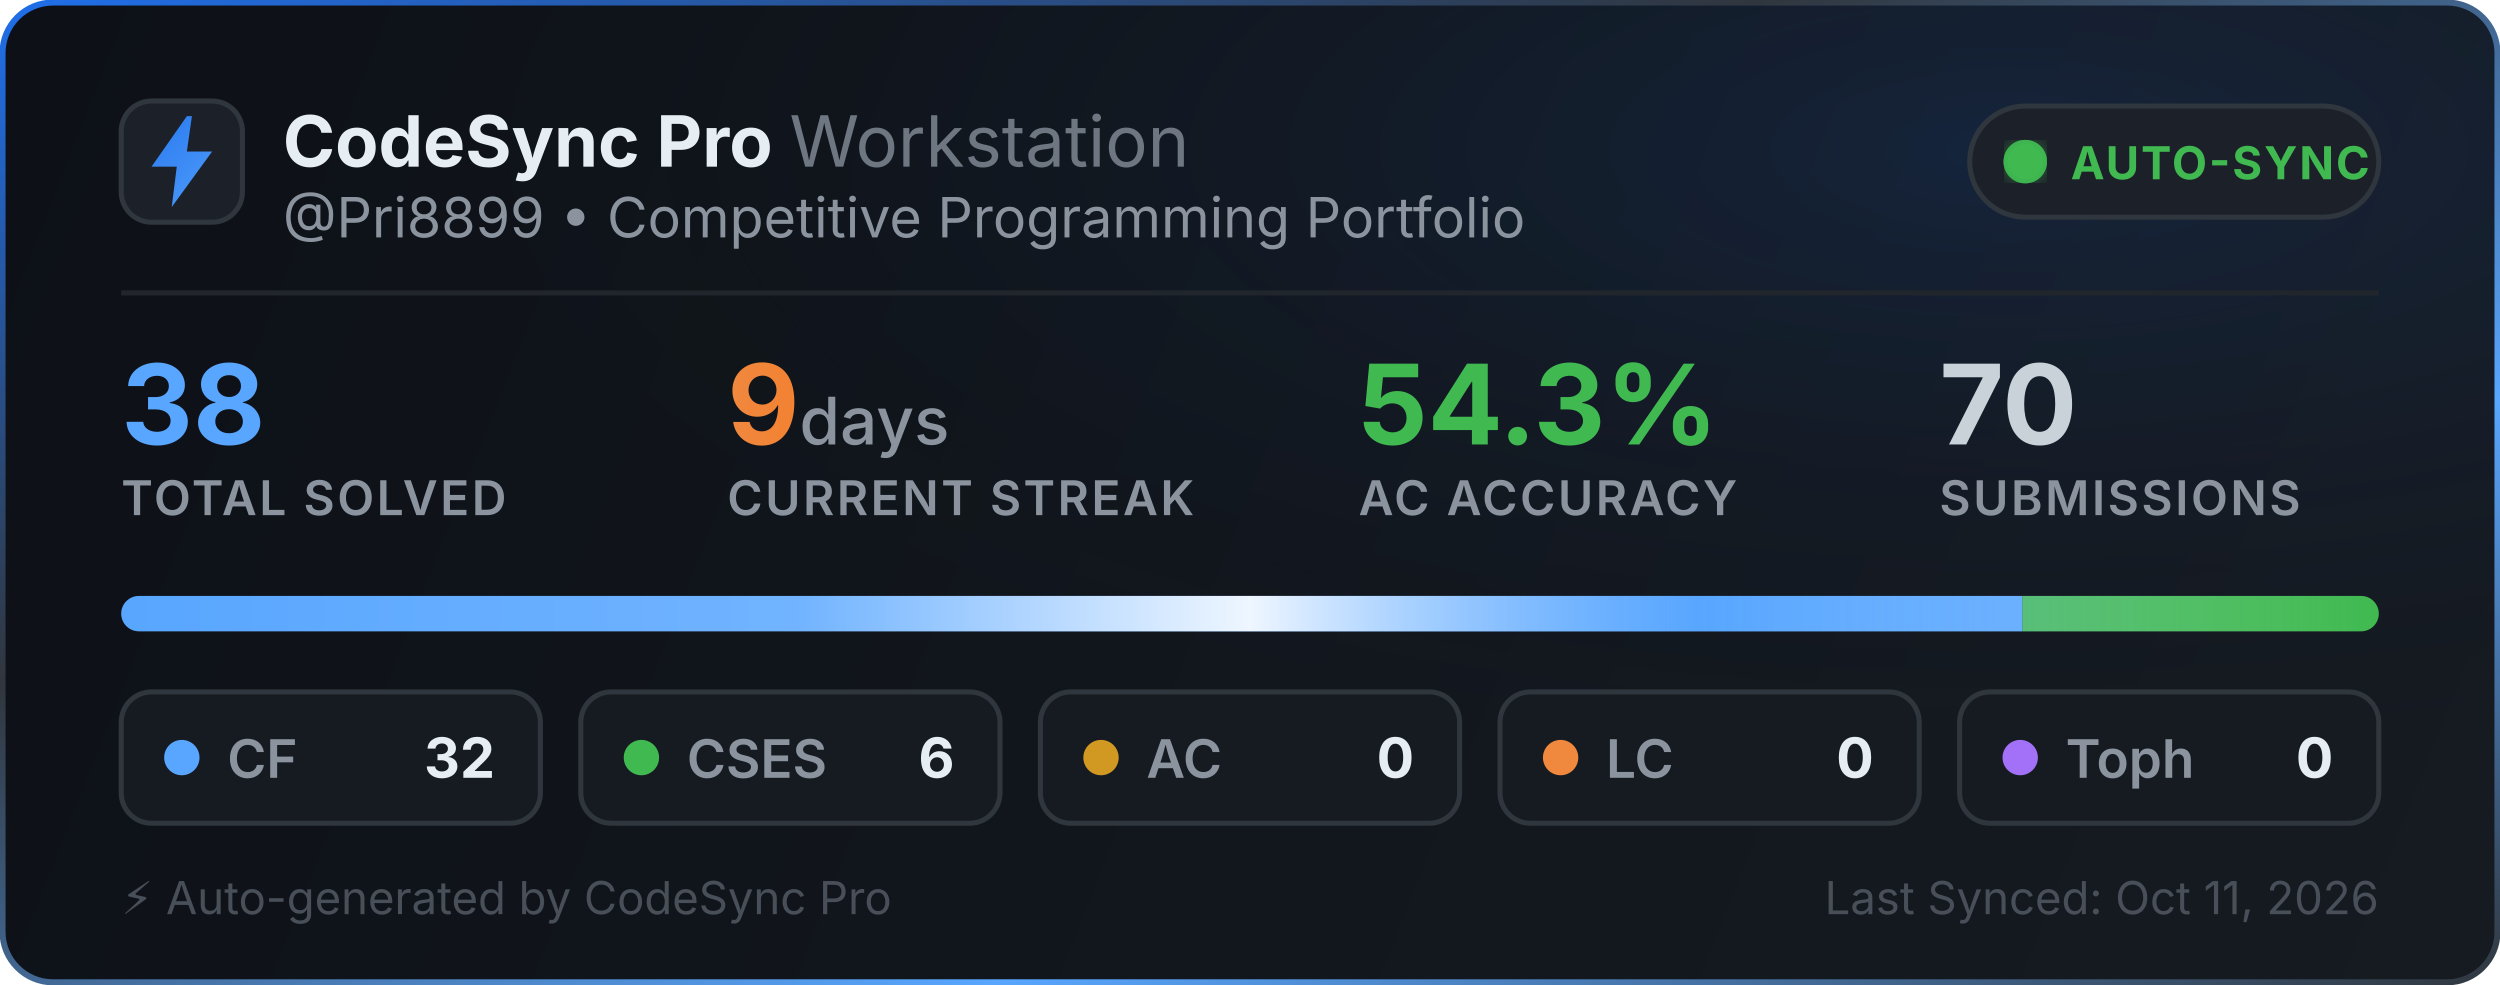
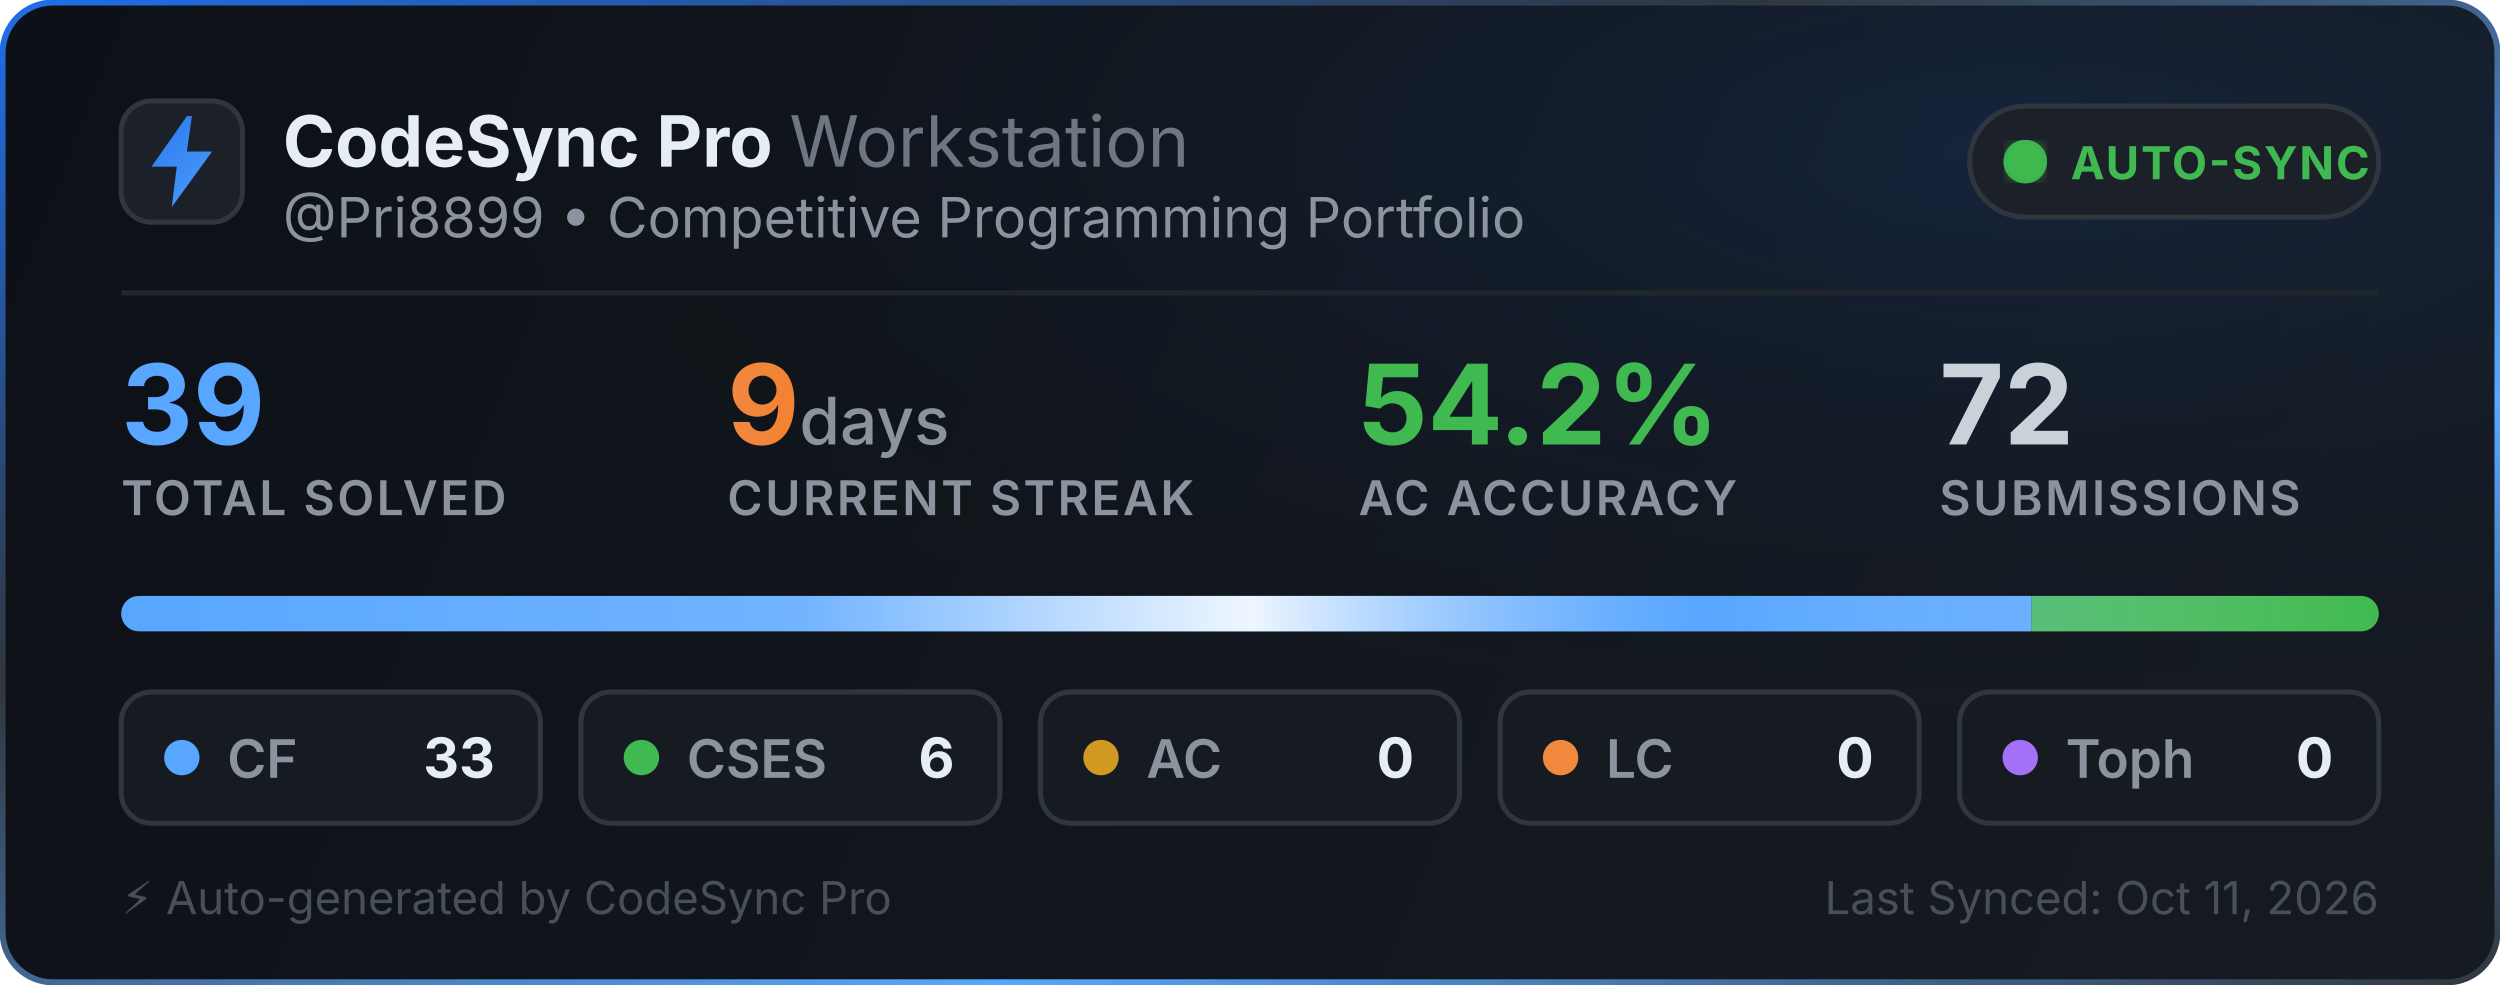
<svg xmlns="http://www.w3.org/2000/svg" width="495" height="195" viewBox="0 0 495 195" fill="none">
  <defs>
    <linearGradient id="bg" x1="0" y1="0" x2="495" y2="195" gradientUnits="userSpaceOnUse">
      <stop offset="0%" stop-color="#0d1117" />
      <stop offset="100%" stop-color="#161b22" />
    </linearGradient>
    <linearGradient id="border-flow" x1="0%" y1="0%" x2="100%" y2="100%">
      <stop offset="0%" stop-color="#1f6feb">
        <animate attributeName="stop-color" values="#1f6feb; #58a6ff; #3fb950; #1f6feb" dur="6s" repeatCount="indefinite" />
      </stop>
      <stop offset="35%" stop-color="#30363d">
        <animate attributeName="stop-color" values="#30363d; #1f6feb; #30363d; #30363d" dur="6s" repeatCount="indefinite" />
      </stop>
      <stop offset="70%" stop-color="#58a6ff">
        <animate attributeName="stop-color" values="#58a6ff; #3fb950; #1f6feb; #58a6ff" dur="6s" repeatCount="indefinite" />
      </stop>
      <stop offset="100%" stop-color="#30363d">
        <animate attributeName="stop-color" values="#30363d; #30363d; #58a6ff; #30363d" dur="6s" repeatCount="indefinite" />
      </stop>
    </linearGradient>
    <radialGradient id="aurora" cx="80%" cy="15%" r="65%">
      <stop offset="0%" stop-color="#1f6feb" stop-opacity="0.14">
        <animate attributeName="stop-opacity" values="0.06; 0.22; 0.06" dur="3.5s" repeatCount="indefinite" />
      </stop>
      <stop offset="100%" stop-color="#0d1117" stop-opacity="0" />
    </radialGradient>
    <linearGradient id="icon-grad" x1="0" y1="0" x2="24" y2="24" gradientUnits="userSpaceOnUse">
      <stop offset="0%" stop-color="#1f6feb">
        <animate attributeName="stop-color" values="#1f6feb; #58a6ff; #388bfd; #1f6feb" dur="2.5s" repeatCount="indefinite" />
      </stop>
      <stop offset="100%" stop-color="#58a6ff">
        <animate attributeName="stop-color" values="#58a6ff; #79c0ff; #1f6feb; #58a6ff" dur="2.5s" repeatCount="indefinite" />
      </stop>
    </linearGradient>
    <linearGradient id="streak-flame" x1="0%" y1="0%" x2="100%" y2="0%">
      <stop offset="0%" stop-color="#f0883e">
        <animate attributeName="stop-color" values="#f0883e; #ff7b72; #f97316; #f0883e" dur="2.2s" repeatCount="indefinite" />
      </stop>
      <stop offset="100%" stop-color="#f97316">
        <animate attributeName="stop-color" values="#f97316; #f0883e; #ff7b72; #f97316" dur="2.2s" repeatCount="indefinite" />
      </stop>
    </linearGradient>
    <linearGradient id="laser-sweep" x1="0%" y1="0%" x2="100%" y2="0%">
      <stop offset="0%" stop-color="#ffffff" stop-opacity="0" />
      <stop offset="30%" stop-color="#ffffff" stop-opacity="0.15" />
      <stop offset="50%" stop-color="#ffffff" stop-opacity="0.9" />
      <stop offset="70%" stop-color="#58a6ff" stop-opacity="0.45" />
      <stop offset="100%" stop-color="#ffffff" stop-opacity="0" />
      <animate attributeName="x1" values="-150%; 150%" dur="2.4s" repeatCount="indefinite" />
      <animate attributeName="x2" values="-50%; 250%" dur="2.4s" repeatCount="indefinite" />
    </linearGradient>
    <clipPath id="bar-clip">
      <rect x="24" y="118" width="447" height="7" rx="3.5" />
    </clipPath>
    <filter id="glow">
      <feGaussianBlur stdDeviation="2" result="blur" />
      <feMerge>
        <feMergeNode in="blur" />
        <feMergeNode in="SourceGraphic" />
      </feMerge>
    </filter>
  </defs>
  <style>
    .title { font-family: -apple-system, BlinkMacSystemFont, "Segoe UI", Inter, Helvetica, Arial, sans-serif; font-size: 14px; font-weight: 700; fill: #e6edf3; }
    .subtitle { font-family: -apple-system, BlinkMacSystemFont, "Segoe UI", Inter, Helvetica, Arial, sans-serif; font-size: 11px; fill: #8b949e; }
    .stat-val { font-family: -apple-system, BlinkMacSystemFont, "Segoe UI", Inter, Helvetica, Arial, sans-serif; font-weight: 700; }
    .stat-lbl { font-family: -apple-system, BlinkMacSystemFont, "Segoe UI", Inter, Helvetica, Arial, sans-serif; font-size: 9.5px; font-weight: 600; fill: #8b949e; letter-spacing: 0.5px; }
  </style>
  <rect x="0.5" y="0.5" width="494" height="194" rx="10" fill="url(#bg)" stroke="url(#border-flow)" stroke-width="1.2" />
  <rect x="1" y="1" width="493" height="193" rx="10" fill="url(#aurora)" pointer-events="none" />
  <g transform="translate(24, 20)">
    <rect width="24" height="24" rx="6" fill="#1c2129" stroke="#30363d" stroke-width="1" />
    <path d="M13 3L6 13h5l-1 8 8-11h-5l1-7z" fill="url(#icon-grad)" />
  </g>
  <g>
    <text x="56" y="33" class="title">CodeSync Pro <tspan font-weight="400" fill="#6e7681">Workstation</tspan>
    </text>
    <text x="56" y="47" class="subtitle">@Pri8899 • Competitive Programming Portfolio</text>
  </g>
  <g transform="translate(390, 21)">
    <rect width="81" height="22" rx="11" fill="#1c2129" stroke="#30363d" stroke-width="1" />
    <circle cx="11" cy="11" r="3.5" fill="#3fb950" filter="url(#glow)" />
    <circle cx="11" cy="11" r="3.5" fill="none" stroke="#3fb950" stroke-width="1.6" opacity="0.8">
      <animate attributeName="r" values="3.5; 10" dur="2s" repeatCount="indefinite" />
      <animate attributeName="opacity" values="0.85; 0" dur="2s" repeatCount="indefinite" />
      <animate attributeName="stroke-width" values="1.6; 0.2" dur="2s" repeatCount="indefinite" />
    </circle>
    <circle cx="11" cy="11" r="3.5" fill="none" stroke="#3fb950" stroke-width="1.6" opacity="0.8">
      <animate attributeName="r" values="3.5; 10" dur="2s" begin="1s" repeatCount="indefinite" />
      <animate attributeName="opacity" values="0.85; 0" dur="2s" begin="1s" repeatCount="indefinite" />
      <animate attributeName="stroke-width" values="1.6; 0.2" dur="2s" begin="1s" repeatCount="indefinite" />
    </circle>
    <text x="20" y="14.5" font-family="-apple-system, BlinkMacSystemFont, Segoe UI, Inter, Helvetica, Arial, sans-serif" font-size="9" font-weight="700" fill="#3fb950" letter-spacing="0.4px">AUTO-SYNC</text>
  </g>
  <line x1="24" y1="58" x2="471" y2="58" stroke="#21262d" stroke-width="1" />
  <g transform="translate(24, 68)">
    <g>
-       <text x="0" y="20" class="stat-val" font-size="22" fill="#58a6ff">38</text>
+       <text x="0" y="20" class="stat-val" font-size="22" fill="#58a6ff">39</text>
      <text x="0" y="34" class="stat-lbl">TOTAL SOLVED</text>
    </g>
    <g>
      <text x="120" y="20" class="stat-val" font-size="22" fill="url(#streak-flame)">9<tspan font-size="13" font-weight="500" fill="#8b949e"> days</tspan>
      </text>
      <text x="120" y="34" class="stat-lbl">CURRENT STREAK</text>
    </g>
    <g>
-       <text x="245" y="20" class="stat-val" font-size="22" fill="#3fb950">54.3%</text>
+       <text x="245" y="20" class="stat-val" font-size="22" fill="#3fb950">54.2%</text>
      <text x="245" y="34" class="stat-lbl">AC ACCURACY</text>
    </g>
    <g>
-       <text x="360" y="20" class="stat-val" font-size="22" fill="#c9d1d9">70</text>
+       <text x="360" y="20" class="stat-val" font-size="22" fill="#c9d1d9">72</text>
      <text x="360" y="34" class="stat-lbl">SUBMISSIONS</text>
    </g>
  </g>
  <g>
    <rect x="24" y="118" width="447" height="7" rx="3.5" fill="#21262d" />
    <g clip-path="url(#bar-clip)">
-       <rect x="24" y="118" width="376.421" height="7" fill="#58a6ff" />
-       <rect x="400.421" y="118" width="70.579" height="7" fill="#3fb950" />
+       <rect x="24" y="118" width="378.231" height="7" fill="#58a6ff" />
+       <rect x="402.231" y="118" width="68.769" height="7" fill="#3fb950" />
      <rect x="471" y="118" width="0" height="7" fill="#d29922" />
      <rect x="471" y="118" width="0" height="7" fill="#f0883e" />
      <rect x="471" y="118" width="0" height="7" fill="#a371f7" />
      <rect x="24" y="118" width="447" height="7" fill="url(#laser-sweep)" />
    </g>
  </g>
  <g transform="translate(24, 137)">
    <rect width="83" height="26" rx="6" fill="#161b22" stroke="#30363d" stroke-width="1" />
    <circle cx="12" cy="13" r="3.5" fill="#58a6ff">
      <animate attributeName="r" values="3.0; 4.3; 3.0" dur="2s" repeatCount="indefinite" />
      <animate attributeName="opacity" values="0.75; 1; 0.75" dur="2s" repeatCount="indefinite" />
    </circle>
    <text x="21" y="17" font-family="-apple-system, BlinkMacSystemFont, Segoe UI, Inter, Helvetica, Arial, sans-serif" font-size="10.5" font-weight="600" fill="#8b949e">CF</text>
-     <text x="74" y="17" text-anchor="end" font-family="-apple-system, BlinkMacSystemFont, Segoe UI, Inter, Helvetica, Arial, sans-serif" font-size="11" font-weight="700" fill="#e6edf3">32</text>
+     <text x="74" y="17" text-anchor="end" font-family="-apple-system, BlinkMacSystemFont, Segoe UI, Inter, Helvetica, Arial, sans-serif" font-size="11" font-weight="700" fill="#e6edf3">33</text>
  </g>
  <g transform="translate(115, 137)">
    <rect width="83" height="26" rx="6" fill="#161b22" stroke="#30363d" stroke-width="1" />
    <circle cx="12" cy="13" r="3.5" fill="#3fb950">
      <animate attributeName="r" values="3.0; 4.3; 3.0" dur="2.25s" repeatCount="indefinite" />
      <animate attributeName="opacity" values="0.75; 1; 0.75" dur="2.25s" repeatCount="indefinite" />
    </circle>
    <text x="21" y="17" font-family="-apple-system, BlinkMacSystemFont, Segoe UI, Inter, Helvetica, Arial, sans-serif" font-size="10.5" font-weight="600" fill="#8b949e">CSES</text>
    <text x="74" y="17" text-anchor="end" font-family="-apple-system, BlinkMacSystemFont, Segoe UI, Inter, Helvetica, Arial, sans-serif" font-size="11" font-weight="700" fill="#e6edf3">6</text>
  </g>
  <g transform="translate(206, 137)">
    <rect width="83" height="26" rx="6" fill="#161b22" stroke="#30363d" stroke-width="1" />
    <circle cx="12" cy="13" r="3.5" fill="#d29922">
      <animate attributeName="r" values="3.0; 4.3; 3.0" dur="2.5s" repeatCount="indefinite" />
      <animate attributeName="opacity" values="0.75; 1; 0.75" dur="2.5s" repeatCount="indefinite" />
    </circle>
    <text x="21" y="17" font-family="-apple-system, BlinkMacSystemFont, Segoe UI, Inter, Helvetica, Arial, sans-serif" font-size="10.5" font-weight="600" fill="#8b949e">AC</text>
    <text x="74" y="17" text-anchor="end" font-family="-apple-system, BlinkMacSystemFont, Segoe UI, Inter, Helvetica, Arial, sans-serif" font-size="11" font-weight="700" fill="#e6edf3">0</text>
  </g>
  <g transform="translate(297, 137)">
    <rect width="83" height="26" rx="6" fill="#161b22" stroke="#30363d" stroke-width="1" />
    <circle cx="12" cy="13" r="3.5" fill="#f0883e">
      <animate attributeName="r" values="3.0; 4.3; 3.0" dur="2.75s" repeatCount="indefinite" />
      <animate attributeName="opacity" values="0.75; 1; 0.75" dur="2.75s" repeatCount="indefinite" />
    </circle>
    <text x="21" y="17" font-family="-apple-system, BlinkMacSystemFont, Segoe UI, Inter, Helvetica, Arial, sans-serif" font-size="10.5" font-weight="600" fill="#8b949e">LC</text>
    <text x="74" y="17" text-anchor="end" font-family="-apple-system, BlinkMacSystemFont, Segoe UI, Inter, Helvetica, Arial, sans-serif" font-size="11" font-weight="700" fill="#e6edf3">0</text>
  </g>
  <g transform="translate(388, 137)">
    <rect width="83" height="26" rx="6" fill="#161b22" stroke="#30363d" stroke-width="1" />
    <circle cx="12" cy="13" r="3.5" fill="#a371f7">
      <animate attributeName="r" values="3.0; 4.3; 3.0" dur="3s" repeatCount="indefinite" />
      <animate attributeName="opacity" values="0.75; 1; 0.75" dur="3s" repeatCount="indefinite" />
    </circle>
    <text x="21" y="17" font-family="-apple-system, BlinkMacSystemFont, Segoe UI, Inter, Helvetica, Arial, sans-serif" font-size="10.5" font-weight="600" fill="#8b949e">Toph</text>
    <text x="74" y="17" text-anchor="end" font-family="-apple-system, BlinkMacSystemFont, Segoe UI, Inter, Helvetica, Arial, sans-serif" font-size="11" font-weight="700" fill="#e6edf3">0</text>
  </g>
  <text x="24" y="181" font-family="-apple-system, BlinkMacSystemFont, Segoe UI, Inter, Helvetica, Arial, sans-serif" font-size="9" fill="#484f58">⚡ Auto-generated by CodeSync Pro</text>
  <text x="471" y="181" text-anchor="end" font-family="-apple-system, BlinkMacSystemFont, Segoe UI, Inter, Helvetica, Arial, sans-serif" font-size="9" fill="#484f58">Last Synced: Oct 11, 2026</text>
</svg>
